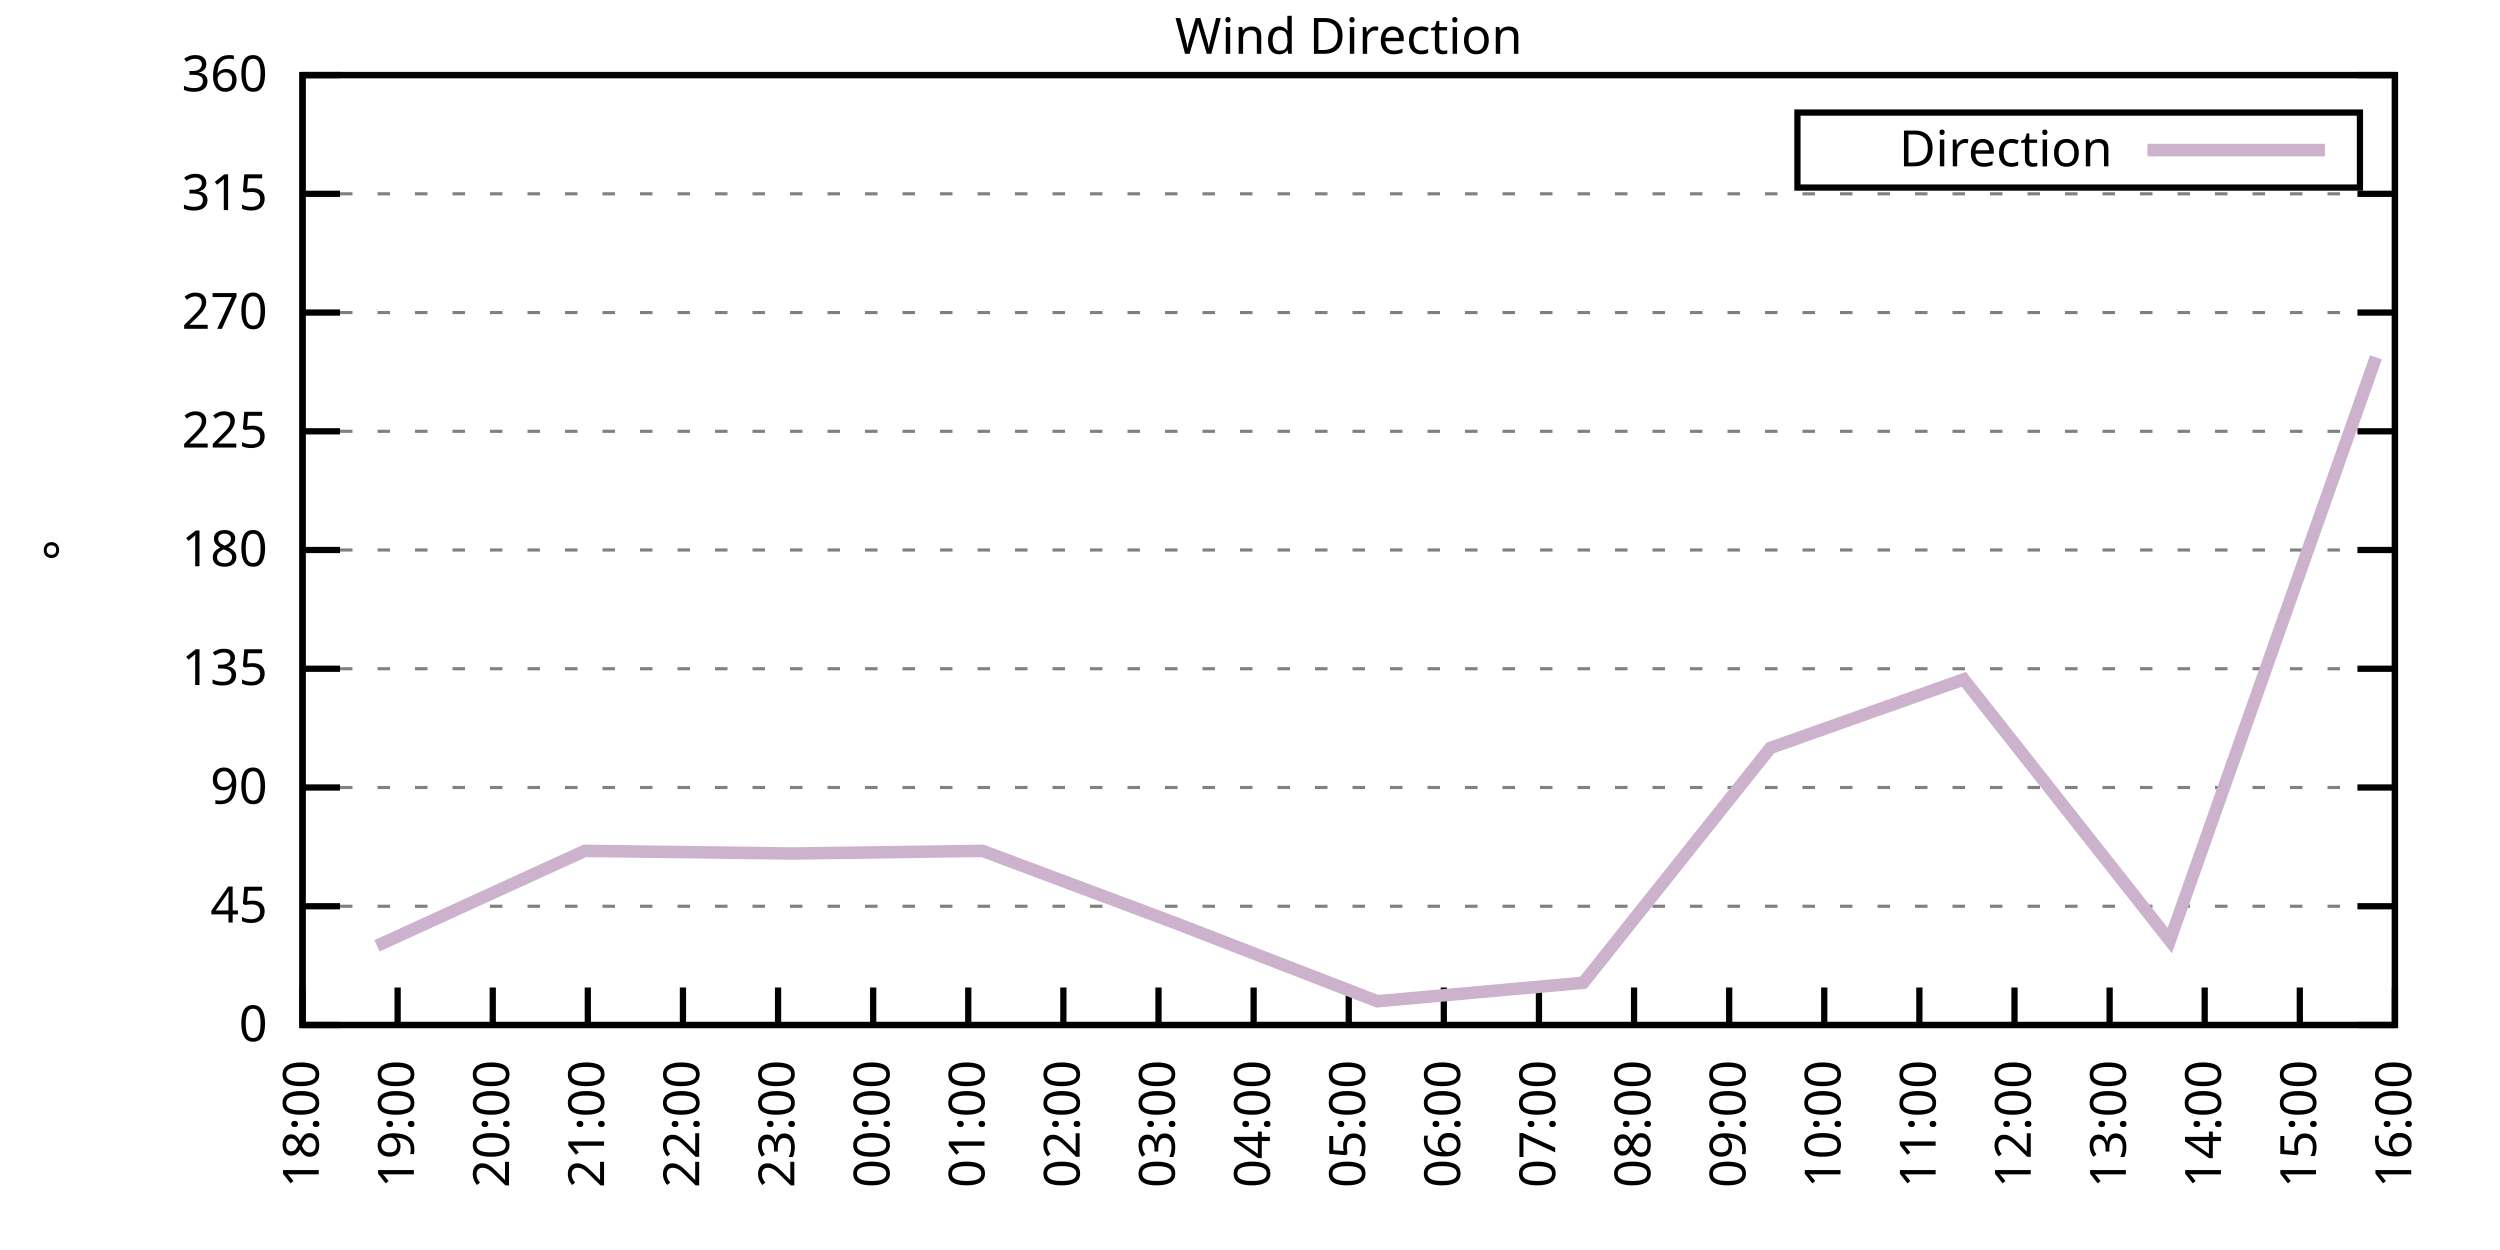
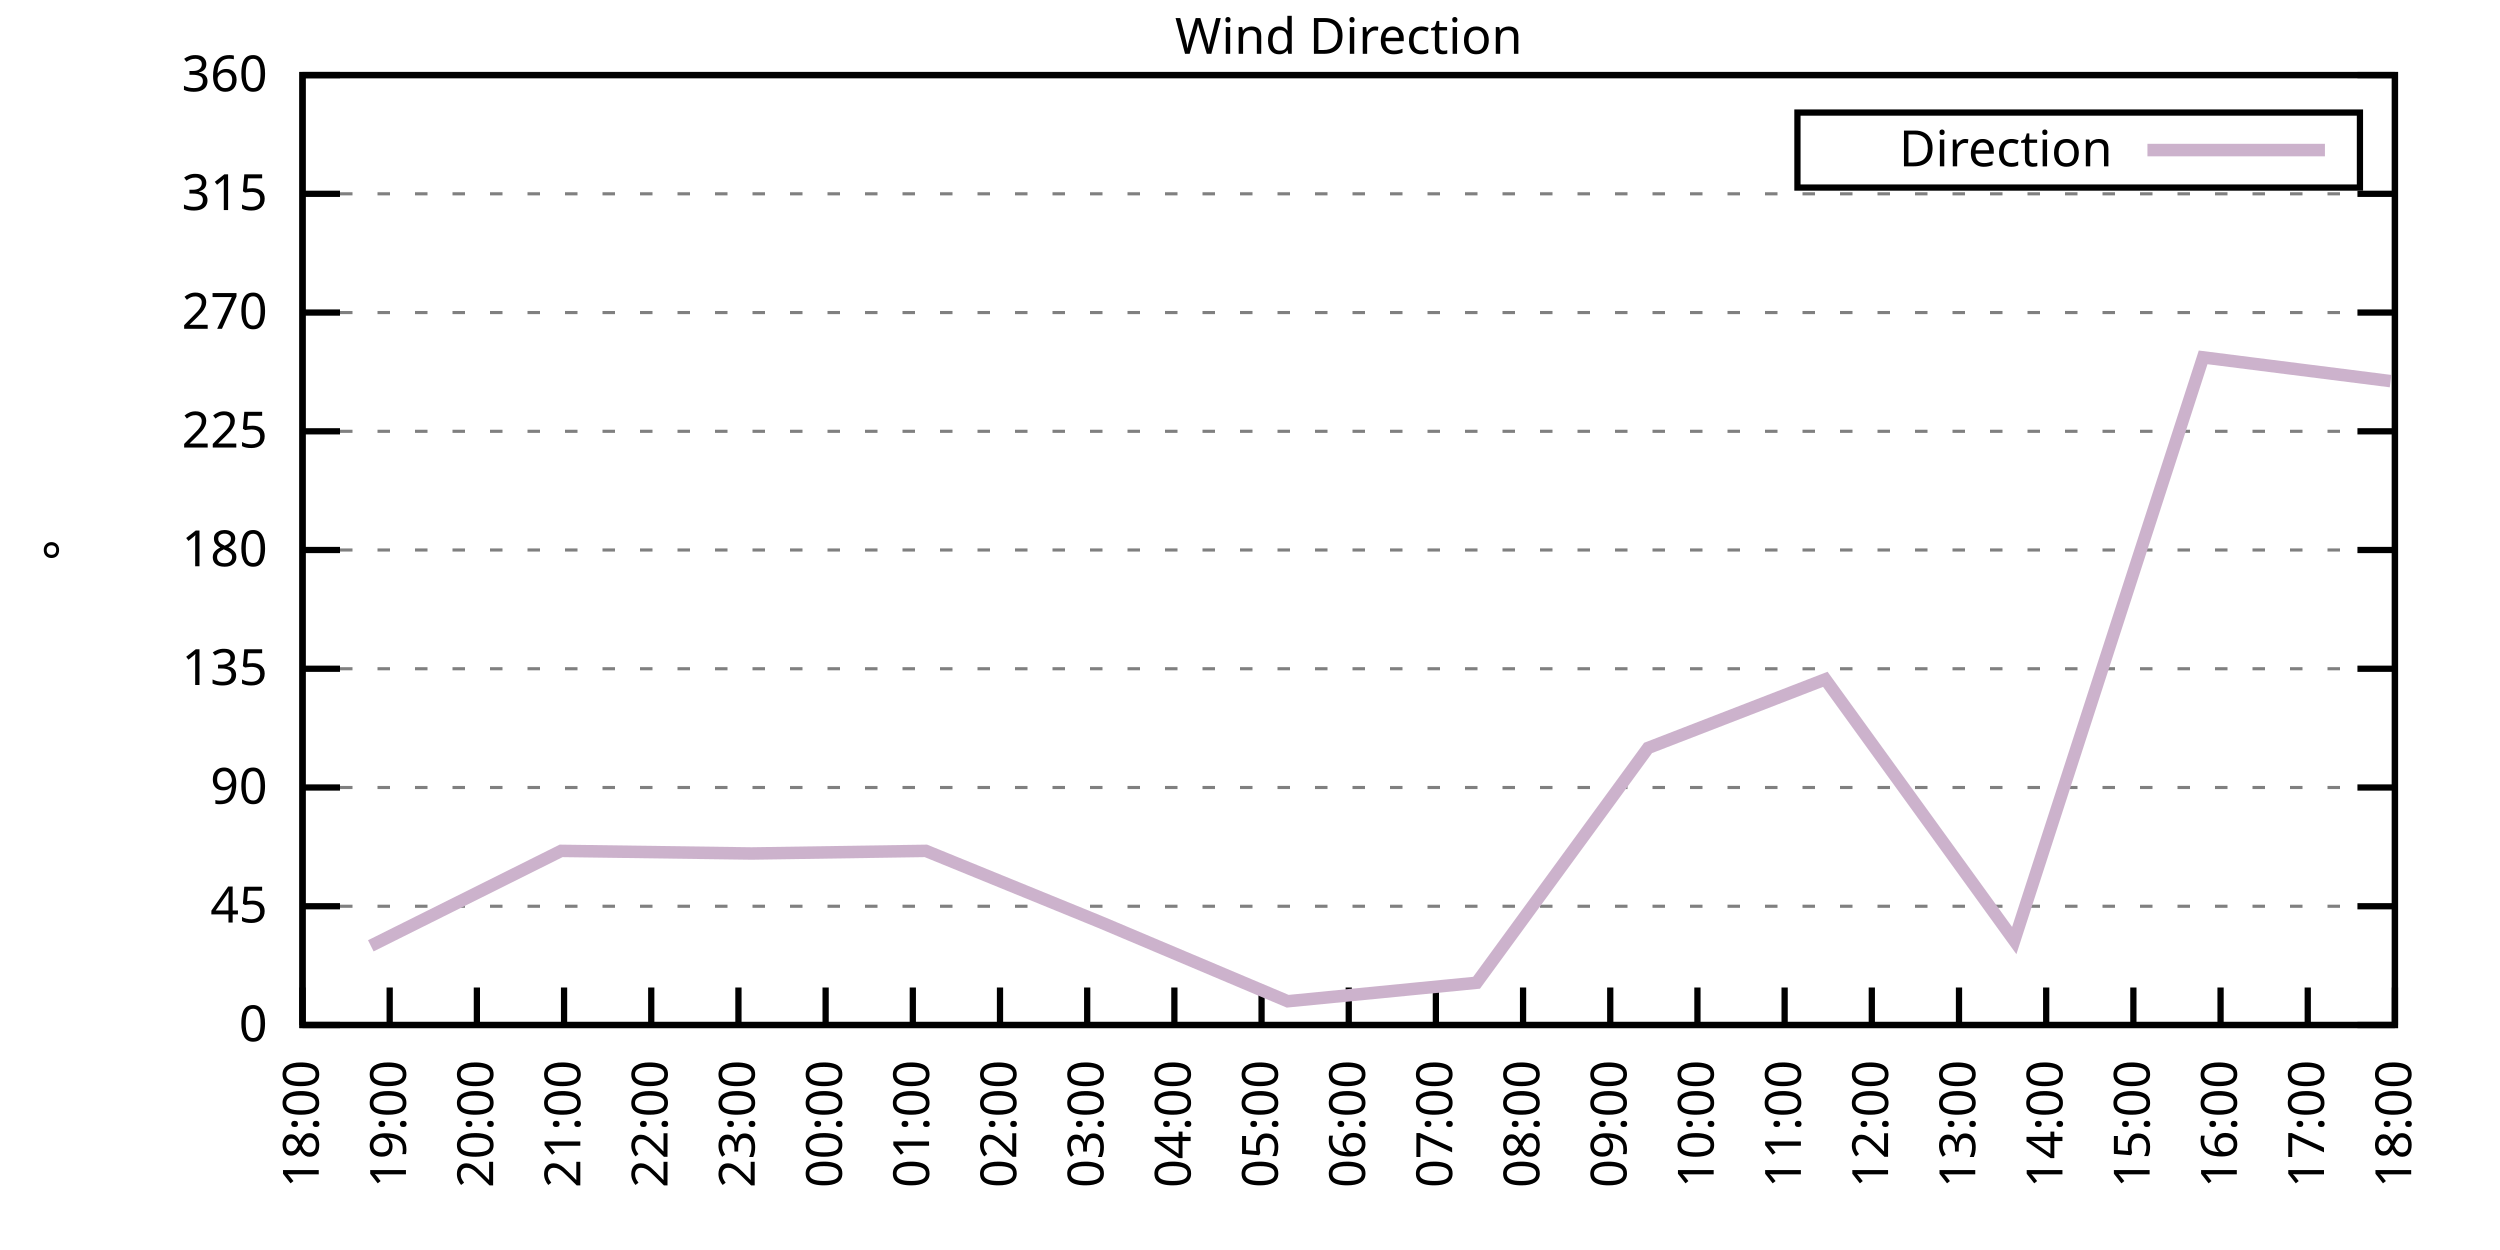
<svg xmlns="http://www.w3.org/2000/svg" xmlns:xlink="http://www.w3.org/1999/xlink" width="400" height="200" viewBox="0 0 400 200">
  <g id="gnuplot_canvas">
    <rect x="0" y="0" width="400" height="200" fill="none" />
    <defs>
      <circle id="gpDot" r="0.5" stroke-width="0.5" stroke="currentColor" />
      <path id="gpPt0" stroke-width="0.333" stroke="currentColor" d="M-1,0 h2 M0,-1 v2" />
      <path id="gpPt1" stroke-width="0.333" stroke="currentColor" d="M-1,-1 L1,1 M1,-1 L-1,1" />
      <path id="gpPt2" stroke-width="0.333" stroke="currentColor" d="M-1,0 L1,0 M0,-1 L0,1 M-1,-1 L1,1 M-1,1 L1,-1" />
      <rect id="gpPt3" stroke-width="0.333" stroke="currentColor" x="-1" y="-1" width="2" height="2" />
      <rect id="gpPt4" stroke-width="0.333" stroke="currentColor" fill="currentColor" x="-1" y="-1" width="2" height="2" />
      <circle id="gpPt5" stroke-width="0.333" stroke="currentColor" cx="0" cy="0" r="1" />
      <use xlink:href="#gpPt5" id="gpPt6" fill="currentColor" stroke="none" />
      <path id="gpPt7" stroke-width="0.333" stroke="currentColor" d="M0,-1.33 L-1.33,0.67 L1.33,0.67 z" />
      <use xlink:href="#gpPt7" id="gpPt8" fill="currentColor" stroke="none" />
      <use xlink:href="#gpPt7" id="gpPt9" stroke="currentColor" transform="rotate(180)" />
      <use xlink:href="#gpPt9" id="gpPt10" fill="currentColor" stroke="none" />
      <use xlink:href="#gpPt3" id="gpPt11" stroke="currentColor" transform="rotate(45)" />
      <use xlink:href="#gpPt11" id="gpPt12" fill="currentColor" stroke="none" />
      <path id="gpPt13" stroke-width="0.333" stroke="currentColor" d="M0,1.330 L1.265,0.411 L0.782,-1.067 L-0.782,-1.076 L-1.265,0.411 z" />
      <use xlink:href="#gpPt13" id="gpPt14" fill="currentColor" stroke="none" />
      <filter id="textbox" filterUnits="objectBoundingBox" x="0" y="0" height="1" width="1">
        <feFlood flood-color="white" flood-opacity="1" result="bgnd" />
        <feComposite in="SourceGraphic" in2="bgnd" operator="atop" />
      </filter>
      <filter id="greybox" filterUnits="objectBoundingBox" x="0" y="0" height="1" width="1">
        <feFlood flood-color="lightgrey" flood-opacity="1" result="grey" />
        <feComposite in="SourceGraphic" in2="grey" operator="atop" />
      </filter>
    </defs>
    <g fill="none" color="white" stroke="currentColor" stroke-width="1.00" stroke-linecap="butt" stroke-linejoin="miter">
</g>
    <g fill="none" color="black" stroke="currentColor" stroke-width="1.00" stroke-linecap="butt" stroke-linejoin="miter">
      <g stroke="none" shape-rendering="crispEdges">
        <polygon fill="rgb(255, 255, 255)" points="48.40,164.00 383.18,164.00 383.18,12.02 48.40,12.02 " />
      </g>
    </g>
    <g fill="none" color="black" stroke="currentColor" stroke-width="1.00" stroke-linecap="butt" stroke-linejoin="miter">
</g>
    <g fill="none" color="black" stroke="black" stroke-width="0.50" stroke-linecap="butt" stroke-linejoin="miter">
</g>
    <g fill="none" color="gray" stroke="currentColor" stroke-width="0.50" stroke-linecap="butt" stroke-linejoin="miter">
      <path stroke="gray" stroke-dasharray="2,4" class="gridline" d="M48.40,164.00 L383.19,164.00  " />
    </g>
    <g fill="none" color="gray" stroke="gray" stroke-width="1.00" stroke-linecap="butt" stroke-linejoin="miter">
</g>
    <g fill="none" color="black" stroke="currentColor" stroke-width="1.00" stroke-linecap="butt" stroke-linejoin="miter">
      <path stroke="black" d="M48.40,164.00 L54.40,164.00 M383.19,164.00 L377.19,164.00  " />
      <g transform="translate(42.80,166.60)" stroke="none" fill="black" font-family="Sans" font-size="8.00" text-anchor="end">
        <text>
          <tspan font-family="Sans"> 0</tspan>
        </text>
      </g>
    </g>
    <g fill="none" color="black" stroke="currentColor" stroke-width="1.00" stroke-linecap="butt" stroke-linejoin="miter">
</g>
    <g fill="none" color="black" stroke="black" stroke-width="0.50" stroke-linecap="butt" stroke-linejoin="miter">
</g>
    <g fill="none" color="gray" stroke="currentColor" stroke-width="0.50" stroke-linecap="butt" stroke-linejoin="miter">
      <path stroke="gray" stroke-dasharray="2,4" class="gridline" d="M48.40,145.00 L383.19,145.00  " />
    </g>
    <g fill="none" color="gray" stroke="gray" stroke-width="1.00" stroke-linecap="butt" stroke-linejoin="miter">
</g>
    <g fill="none" color="black" stroke="currentColor" stroke-width="1.00" stroke-linecap="butt" stroke-linejoin="miter">
      <path stroke="black" d="M48.40,145.00 L54.40,145.00 M383.19,145.00 L377.19,145.00  " />
      <g transform="translate(42.80,147.60)" stroke="none" fill="black" font-family="Sans" font-size="8.00" text-anchor="end">
        <text>
          <tspan font-family="Sans"> 45</tspan>
        </text>
      </g>
    </g>
    <g fill="none" color="black" stroke="currentColor" stroke-width="1.00" stroke-linecap="butt" stroke-linejoin="miter">
</g>
    <g fill="none" color="black" stroke="black" stroke-width="0.50" stroke-linecap="butt" stroke-linejoin="miter">
</g>
    <g fill="none" color="gray" stroke="currentColor" stroke-width="0.50" stroke-linecap="butt" stroke-linejoin="miter">
      <path stroke="gray" stroke-dasharray="2,4" class="gridline" d="M48.40,126.00 L383.19,126.00  " />
    </g>
    <g fill="none" color="gray" stroke="gray" stroke-width="1.00" stroke-linecap="butt" stroke-linejoin="miter">
</g>
    <g fill="none" color="black" stroke="currentColor" stroke-width="1.00" stroke-linecap="butt" stroke-linejoin="miter">
      <path stroke="black" d="M48.40,126.00 L54.40,126.00 M383.19,126.00 L377.19,126.00  " />
      <g transform="translate(42.80,128.60)" stroke="none" fill="black" font-family="Sans" font-size="8.00" text-anchor="end">
        <text>
          <tspan font-family="Sans"> 90</tspan>
        </text>
      </g>
    </g>
    <g fill="none" color="black" stroke="currentColor" stroke-width="1.00" stroke-linecap="butt" stroke-linejoin="miter">
</g>
    <g fill="none" color="black" stroke="black" stroke-width="0.50" stroke-linecap="butt" stroke-linejoin="miter">
</g>
    <g fill="none" color="gray" stroke="currentColor" stroke-width="0.50" stroke-linecap="butt" stroke-linejoin="miter">
      <path stroke="gray" stroke-dasharray="2,4" class="gridline" d="M48.40,107.00 L383.19,107.00  " />
    </g>
    <g fill="none" color="gray" stroke="gray" stroke-width="1.00" stroke-linecap="butt" stroke-linejoin="miter">
</g>
    <g fill="none" color="black" stroke="currentColor" stroke-width="1.00" stroke-linecap="butt" stroke-linejoin="miter">
      <path stroke="black" d="M48.40,107.00 L54.40,107.00 M383.19,107.00 L377.19,107.00  " />
      <g transform="translate(42.80,109.60)" stroke="none" fill="black" font-family="Sans" font-size="8.00" text-anchor="end">
        <text>
          <tspan font-family="Sans"> 135</tspan>
        </text>
      </g>
    </g>
    <g fill="none" color="black" stroke="currentColor" stroke-width="1.00" stroke-linecap="butt" stroke-linejoin="miter">
</g>
    <g fill="none" color="black" stroke="black" stroke-width="0.50" stroke-linecap="butt" stroke-linejoin="miter">
</g>
    <g fill="none" color="gray" stroke="currentColor" stroke-width="0.50" stroke-linecap="butt" stroke-linejoin="miter">
      <path stroke="gray" stroke-dasharray="2,4" class="gridline" d="M48.40,88.00 L383.19,88.00  " />
    </g>
    <g fill="none" color="gray" stroke="gray" stroke-width="1.00" stroke-linecap="butt" stroke-linejoin="miter">
</g>
    <g fill="none" color="black" stroke="currentColor" stroke-width="1.00" stroke-linecap="butt" stroke-linejoin="miter">
      <path stroke="black" d="M48.40,88.00 L54.40,88.00 M383.19,88.00 L377.19,88.00  " />
      <g transform="translate(42.80,90.60)" stroke="none" fill="black" font-family="Sans" font-size="8.00" text-anchor="end">
        <text>
          <tspan font-family="Sans"> 180</tspan>
        </text>
      </g>
    </g>
    <g fill="none" color="black" stroke="currentColor" stroke-width="1.00" stroke-linecap="butt" stroke-linejoin="miter">
</g>
    <g fill="none" color="black" stroke="black" stroke-width="0.50" stroke-linecap="butt" stroke-linejoin="miter">
</g>
    <g fill="none" color="gray" stroke="currentColor" stroke-width="0.50" stroke-linecap="butt" stroke-linejoin="miter">
      <path stroke="gray" stroke-dasharray="2,4" class="gridline" d="M48.40,69.01 L383.19,69.01  " />
    </g>
    <g fill="none" color="gray" stroke="gray" stroke-width="1.00" stroke-linecap="butt" stroke-linejoin="miter">
</g>
    <g fill="none" color="black" stroke="currentColor" stroke-width="1.00" stroke-linecap="butt" stroke-linejoin="miter">
      <path stroke="black" d="M48.40,69.01 L54.40,69.01 M383.19,69.01 L377.19,69.01  " />
      <g transform="translate(42.80,71.61)" stroke="none" fill="black" font-family="Sans" font-size="8.00" text-anchor="end">
        <text>
          <tspan font-family="Sans"> 225</tspan>
        </text>
      </g>
    </g>
    <g fill="none" color="black" stroke="currentColor" stroke-width="1.00" stroke-linecap="butt" stroke-linejoin="miter">
</g>
    <g fill="none" color="black" stroke="black" stroke-width="0.50" stroke-linecap="butt" stroke-linejoin="miter">
</g>
    <g fill="none" color="gray" stroke="currentColor" stroke-width="0.50" stroke-linecap="butt" stroke-linejoin="miter">
      <path stroke="gray" stroke-dasharray="2,4" class="gridline" d="M48.40,50.01 L383.19,50.01  " />
    </g>
    <g fill="none" color="gray" stroke="gray" stroke-width="1.00" stroke-linecap="butt" stroke-linejoin="miter">
</g>
    <g fill="none" color="black" stroke="currentColor" stroke-width="1.00" stroke-linecap="butt" stroke-linejoin="miter">
      <path stroke="black" d="M48.40,50.01 L54.40,50.01 M383.19,50.01 L377.19,50.01  " />
      <g transform="translate(42.80,52.61)" stroke="none" fill="black" font-family="Sans" font-size="8.00" text-anchor="end">
        <text>
          <tspan font-family="Sans"> 270</tspan>
        </text>
      </g>
    </g>
    <g fill="none" color="black" stroke="currentColor" stroke-width="1.00" stroke-linecap="butt" stroke-linejoin="miter">
</g>
    <g fill="none" color="black" stroke="black" stroke-width="0.50" stroke-linecap="butt" stroke-linejoin="miter">
</g>
    <g fill="none" color="gray" stroke="currentColor" stroke-width="0.50" stroke-linecap="butt" stroke-linejoin="miter">
      <path stroke="gray" stroke-dasharray="2,4" class="gridline" d="M48.40,31.01 L383.19,31.01  " />
    </g>
    <g fill="none" color="gray" stroke="gray" stroke-width="1.00" stroke-linecap="butt" stroke-linejoin="miter">
</g>
    <g fill="none" color="black" stroke="currentColor" stroke-width="1.00" stroke-linecap="butt" stroke-linejoin="miter">
      <path stroke="black" d="M48.40,31.01 L54.40,31.01 M383.19,31.01 L377.19,31.01  " />
      <g transform="translate(42.80,33.61)" stroke="none" fill="black" font-family="Sans" font-size="8.00" text-anchor="end">
        <text>
          <tspan font-family="Sans"> 315</tspan>
        </text>
      </g>
    </g>
    <g fill="none" color="black" stroke="currentColor" stroke-width="1.00" stroke-linecap="butt" stroke-linejoin="miter">
</g>
    <g fill="none" color="black" stroke="black" stroke-width="0.50" stroke-linecap="butt" stroke-linejoin="miter">
</g>
    <g fill="none" color="gray" stroke="currentColor" stroke-width="0.50" stroke-linecap="butt" stroke-linejoin="miter">
      <path stroke="gray" stroke-dasharray="2,4" class="gridline" d="M48.40,12.01 L383.19,12.01  " />
    </g>
    <g fill="none" color="gray" stroke="gray" stroke-width="1.00" stroke-linecap="butt" stroke-linejoin="miter">
</g>
    <g fill="none" color="black" stroke="currentColor" stroke-width="1.00" stroke-linecap="butt" stroke-linejoin="miter">
      <path stroke="black" d="M48.40,12.01 L54.40,12.01 M383.19,12.01 L377.19,12.01  " />
      <g transform="translate(42.80,14.61)" stroke="none" fill="black" font-family="Sans" font-size="8.00" text-anchor="end">
        <text>
          <tspan font-family="Sans"> 360</tspan>
        </text>
      </g>
    </g>
    <g fill="none" color="black" stroke="currentColor" stroke-width="1.00" stroke-linecap="butt" stroke-linejoin="miter">
      <path stroke="black" d="M48.40,164.00 L48.40,158.00  " />
      <g transform="translate(51.00,169.60) rotate(270.00)" stroke="none" fill="black" font-family="Sans" font-size="8.00" text-anchor="end">
        <text>
          <tspan font-family="Sans">18:00</tspan>
        </text>
      </g>
    </g>
    <g fill="none" color="black" stroke="currentColor" stroke-width="1.00" stroke-linecap="butt" stroke-linejoin="miter">
-       <path stroke="black" d="M63.62,164.00 L63.62,158.00  " />
-       <g transform="translate(66.22,169.60) rotate(270.00)" stroke="none" fill="black" font-family="Sans" font-size="8.00" text-anchor="end">
+       <path stroke="black" d="M62.35,164.00 L62.35,158.00  " />
+       <g transform="translate(64.95,169.60) rotate(270.00)" stroke="none" fill="black" font-family="Sans" font-size="8.00" text-anchor="end">
        <text>
          <tspan font-family="Sans">19:00</tspan>
        </text>
      </g>
    </g>
    <g fill="none" color="black" stroke="currentColor" stroke-width="1.00" stroke-linecap="butt" stroke-linejoin="miter">
-       <path stroke="black" d="M78.84,164.00 L78.84,158.00  " />
-       <g transform="translate(81.44,169.60) rotate(270.00)" stroke="none" fill="black" font-family="Sans" font-size="8.00" text-anchor="end">
+       <path stroke="black" d="M76.30,164.00 L76.30,158.00  " />
+       <g transform="translate(78.90,169.60) rotate(270.00)" stroke="none" fill="black" font-family="Sans" font-size="8.00" text-anchor="end">
        <text>
          <tspan font-family="Sans">20:00</tspan>
        </text>
      </g>
    </g>
    <g fill="none" color="black" stroke="currentColor" stroke-width="1.00" stroke-linecap="butt" stroke-linejoin="miter">
-       <path stroke="black" d="M94.05,164.00 L94.05,158.00  " />
-       <g transform="translate(96.65,169.60) rotate(270.00)" stroke="none" fill="black" font-family="Sans" font-size="8.00" text-anchor="end">
+       <path stroke="black" d="M90.25,164.00 L90.25,158.00  " />
+       <g transform="translate(92.85,169.60) rotate(270.00)" stroke="none" fill="black" font-family="Sans" font-size="8.00" text-anchor="end">
        <text>
          <tspan font-family="Sans">21:00</tspan>
        </text>
      </g>
    </g>
    <g fill="none" color="black" stroke="currentColor" stroke-width="1.00" stroke-linecap="butt" stroke-linejoin="miter">
-       <path stroke="black" d="M109.27,164.00 L109.27,158.00  " />
-       <g transform="translate(111.87,169.60) rotate(270.00)" stroke="none" fill="black" font-family="Sans" font-size="8.00" text-anchor="end">
+       <path stroke="black" d="M104.20,164.00 L104.20,158.00  " />
+       <g transform="translate(106.80,169.60) rotate(270.00)" stroke="none" fill="black" font-family="Sans" font-size="8.00" text-anchor="end">
        <text>
          <tspan font-family="Sans">22:00</tspan>
        </text>
      </g>
    </g>
    <g fill="none" color="black" stroke="currentColor" stroke-width="1.00" stroke-linecap="butt" stroke-linejoin="miter">
-       <path stroke="black" d="M124.49,164.00 L124.49,158.00  " />
-       <g transform="translate(127.09,169.60) rotate(270.00)" stroke="none" fill="black" font-family="Sans" font-size="8.00" text-anchor="end">
+       <path stroke="black" d="M118.15,164.00 L118.15,158.00  " />
+       <g transform="translate(120.75,169.60) rotate(270.00)" stroke="none" fill="black" font-family="Sans" font-size="8.00" text-anchor="end">
        <text>
          <tspan font-family="Sans">23:00</tspan>
        </text>
      </g>
    </g>
    <g fill="none" color="black" stroke="currentColor" stroke-width="1.00" stroke-linecap="butt" stroke-linejoin="miter">
-       <path stroke="black" d="M139.71,164.00 L139.71,158.00  " />
-       <g transform="translate(142.31,169.60) rotate(270.00)" stroke="none" fill="black" font-family="Sans" font-size="8.00" text-anchor="end">
+       <path stroke="black" d="M132.10,164.00 L132.10,158.00  " />
+       <g transform="translate(134.70,169.60) rotate(270.00)" stroke="none" fill="black" font-family="Sans" font-size="8.00" text-anchor="end">
        <text>
          <tspan font-family="Sans">00:00</tspan>
        </text>
      </g>
    </g>
    <g fill="none" color="black" stroke="currentColor" stroke-width="1.00" stroke-linecap="butt" stroke-linejoin="miter">
-       <path stroke="black" d="M154.92,164.00 L154.92,158.00  " />
-       <g transform="translate(157.52,169.60) rotate(270.00)" stroke="none" fill="black" font-family="Sans" font-size="8.00" text-anchor="end">
+       <path stroke="black" d="M146.05,164.00 L146.05,158.00  " />
+       <g transform="translate(148.65,169.60) rotate(270.00)" stroke="none" fill="black" font-family="Sans" font-size="8.00" text-anchor="end">
        <text>
          <tspan font-family="Sans">01:00</tspan>
        </text>
      </g>
    </g>
    <g fill="none" color="black" stroke="currentColor" stroke-width="1.00" stroke-linecap="butt" stroke-linejoin="miter">
-       <path stroke="black" d="M170.14,164.00 L170.14,158.00  " />
-       <g transform="translate(172.74,169.60) rotate(270.00)" stroke="none" fill="black" font-family="Sans" font-size="8.00" text-anchor="end">
+       <path stroke="black" d="M160.00,164.00 L160.00,158.00  " />
+       <g transform="translate(162.60,169.60) rotate(270.00)" stroke="none" fill="black" font-family="Sans" font-size="8.00" text-anchor="end">
        <text>
          <tspan font-family="Sans">02:00</tspan>
        </text>
      </g>
    </g>
    <g fill="none" color="black" stroke="currentColor" stroke-width="1.00" stroke-linecap="butt" stroke-linejoin="miter">
-       <path stroke="black" d="M185.36,164.00 L185.36,158.00  " />
-       <g transform="translate(187.96,169.60) rotate(270.00)" stroke="none" fill="black" font-family="Sans" font-size="8.00" text-anchor="end">
+       <path stroke="black" d="M173.95,164.00 L173.95,158.00  " />
+       <g transform="translate(176.55,169.60) rotate(270.00)" stroke="none" fill="black" font-family="Sans" font-size="8.00" text-anchor="end">
        <text>
          <tspan font-family="Sans">03:00</tspan>
        </text>
      </g>
    </g>
    <g fill="none" color="black" stroke="currentColor" stroke-width="1.00" stroke-linecap="butt" stroke-linejoin="miter">
-       <path stroke="black" d="M200.58,164.00 L200.58,158.00  " />
-       <g transform="translate(203.18,169.60) rotate(270.00)" stroke="none" fill="black" font-family="Sans" font-size="8.00" text-anchor="end">
+       <path stroke="black" d="M187.90,164.00 L187.90,158.00  " />
+       <g transform="translate(190.50,169.60) rotate(270.00)" stroke="none" fill="black" font-family="Sans" font-size="8.00" text-anchor="end">
        <text>
          <tspan font-family="Sans">04:00</tspan>
+         </text>
+       </g>
+     </g>
+     <g fill="none" color="black" stroke="currentColor" stroke-width="1.00" stroke-linecap="butt" stroke-linejoin="miter">
+       <path stroke="black" d="M201.85,164.00 L201.85,158.00  " />
+       <g transform="translate(204.45,169.60) rotate(270.00)" stroke="none" fill="black" font-family="Sans" font-size="8.00" text-anchor="end">
+         <text>
+           <tspan font-family="Sans">05:00</tspan>
        </text>
      </g>
    </g>
    <g fill="none" color="black" stroke="currentColor" stroke-width="1.00" stroke-linecap="butt" stroke-linejoin="miter">
      <path stroke="black" d="M215.80,164.00 L215.80,158.00  " />
      <g transform="translate(218.40,169.60) rotate(270.00)" stroke="none" fill="black" font-family="Sans" font-size="8.00" text-anchor="end">
        <text>
-           <tspan font-family="Sans">05:00</tspan>
-         </text>
-       </g>
-     </g>
-     <g fill="none" color="black" stroke="currentColor" stroke-width="1.00" stroke-linecap="butt" stroke-linejoin="miter">
-       <path stroke="black" d="M231.01,164.00 L231.01,158.00  " />
-       <g transform="translate(233.61,169.60) rotate(270.00)" stroke="none" fill="black" font-family="Sans" font-size="8.00" text-anchor="end">
-         <text>
          <tspan font-family="Sans">06:00</tspan>
        </text>
      </g>
    </g>
    <g fill="none" color="black" stroke="currentColor" stroke-width="1.00" stroke-linecap="butt" stroke-linejoin="miter">
-       <path stroke="black" d="M246.23,164.00 L246.23,158.00  " />
-       <g transform="translate(248.83,169.60) rotate(270.00)" stroke="none" fill="black" font-family="Sans" font-size="8.00" text-anchor="end">
+       <path stroke="black" d="M229.74,164.00 L229.74,158.00  " />
+       <g transform="translate(232.34,169.60) rotate(270.00)" stroke="none" fill="black" font-family="Sans" font-size="8.00" text-anchor="end">
        <text>
          <tspan font-family="Sans">07:00</tspan>
        </text>
      </g>
    </g>
    <g fill="none" color="black" stroke="currentColor" stroke-width="1.00" stroke-linecap="butt" stroke-linejoin="miter">
-       <path stroke="black" d="M261.45,164.00 L261.45,158.00  " />
-       <g transform="translate(264.05,169.60) rotate(270.00)" stroke="none" fill="black" font-family="Sans" font-size="8.00" text-anchor="end">
+       <path stroke="black" d="M243.69,164.00 L243.69,158.00  " />
+       <g transform="translate(246.29,169.60) rotate(270.00)" stroke="none" fill="black" font-family="Sans" font-size="8.00" text-anchor="end">
        <text>
          <tspan font-family="Sans">08:00</tspan>
        </text>
      </g>
    </g>
    <g fill="none" color="black" stroke="currentColor" stroke-width="1.00" stroke-linecap="butt" stroke-linejoin="miter">
-       <path stroke="black" d="M276.67,164.00 L276.67,158.00  " />
-       <g transform="translate(279.27,169.60) rotate(270.00)" stroke="none" fill="black" font-family="Sans" font-size="8.00" text-anchor="end">
+       <path stroke="black" d="M257.64,164.00 L257.64,158.00  " />
+       <g transform="translate(260.24,169.60) rotate(270.00)" stroke="none" fill="black" font-family="Sans" font-size="8.00" text-anchor="end">
        <text>
          <tspan font-family="Sans">09:00</tspan>
        </text>
      </g>
    </g>
    <g fill="none" color="black" stroke="currentColor" stroke-width="1.00" stroke-linecap="butt" stroke-linejoin="miter">
-       <path stroke="black" d="M291.88,164.00 L291.88,158.00  " />
-       <g transform="translate(294.48,169.60) rotate(270.00)" stroke="none" fill="black" font-family="Sans" font-size="8.00" text-anchor="end">
+       <path stroke="black" d="M271.59,164.00 L271.59,158.00  " />
+       <g transform="translate(274.19,169.60) rotate(270.00)" stroke="none" fill="black" font-family="Sans" font-size="8.00" text-anchor="end">
        <text>
          <tspan font-family="Sans">10:00</tspan>
        </text>
      </g>
    </g>
    <g fill="none" color="black" stroke="currentColor" stroke-width="1.00" stroke-linecap="butt" stroke-linejoin="miter">
-       <path stroke="black" d="M307.10,164.00 L307.10,158.00  " />
-       <g transform="translate(309.70,169.60) rotate(270.00)" stroke="none" fill="black" font-family="Sans" font-size="8.00" text-anchor="end">
+       <path stroke="black" d="M285.54,164.00 L285.54,158.00  " />
+       <g transform="translate(288.14,169.60) rotate(270.00)" stroke="none" fill="black" font-family="Sans" font-size="8.00" text-anchor="end">
        <text>
          <tspan font-family="Sans">11:00</tspan>
        </text>
      </g>
    </g>
    <g fill="none" color="black" stroke="currentColor" stroke-width="1.00" stroke-linecap="butt" stroke-linejoin="miter">
-       <path stroke="black" d="M322.32,164.00 L322.32,158.00  " />
-       <g transform="translate(324.92,169.60) rotate(270.00)" stroke="none" fill="black" font-family="Sans" font-size="8.00" text-anchor="end">
+       <path stroke="black" d="M299.49,164.00 L299.49,158.00  " />
+       <g transform="translate(302.09,169.60) rotate(270.00)" stroke="none" fill="black" font-family="Sans" font-size="8.00" text-anchor="end">
        <text>
          <tspan font-family="Sans">12:00</tspan>
        </text>
      </g>
    </g>
    <g fill="none" color="black" stroke="currentColor" stroke-width="1.00" stroke-linecap="butt" stroke-linejoin="miter">
-       <path stroke="black" d="M337.54,164.00 L337.54,158.00  " />
-       <g transform="translate(340.14,169.60) rotate(270.00)" stroke="none" fill="black" font-family="Sans" font-size="8.00" text-anchor="end">
+       <path stroke="black" d="M313.44,164.00 L313.44,158.00  " />
+       <g transform="translate(316.04,169.60) rotate(270.00)" stroke="none" fill="black" font-family="Sans" font-size="8.00" text-anchor="end">
        <text>
          <tspan font-family="Sans">13:00</tspan>
        </text>
      </g>
    </g>
    <g fill="none" color="black" stroke="currentColor" stroke-width="1.00" stroke-linecap="butt" stroke-linejoin="miter">
-       <path stroke="black" d="M352.75,164.00 L352.75,158.00  " />
-       <g transform="translate(355.35,169.60) rotate(270.00)" stroke="none" fill="black" font-family="Sans" font-size="8.00" text-anchor="end">
+       <path stroke="black" d="M327.39,164.00 L327.39,158.00  " />
+       <g transform="translate(329.99,169.60) rotate(270.00)" stroke="none" fill="black" font-family="Sans" font-size="8.00" text-anchor="end">
        <text>
          <tspan font-family="Sans">14:00</tspan>
        </text>
      </g>
    </g>
    <g fill="none" color="black" stroke="currentColor" stroke-width="1.00" stroke-linecap="butt" stroke-linejoin="miter">
-       <path stroke="black" d="M367.97,164.00 L367.97,158.00  " />
-       <g transform="translate(370.57,169.60) rotate(270.00)" stroke="none" fill="black" font-family="Sans" font-size="8.00" text-anchor="end">
+       <path stroke="black" d="M341.34,164.00 L341.34,158.00  " />
+       <g transform="translate(343.94,169.60) rotate(270.00)" stroke="none" fill="black" font-family="Sans" font-size="8.00" text-anchor="end">
        <text>
          <tspan font-family="Sans">15:00</tspan>
+         </text>
+       </g>
+     </g>
+     <g fill="none" color="black" stroke="currentColor" stroke-width="1.00" stroke-linecap="butt" stroke-linejoin="miter">
+       <path stroke="black" d="M355.29,164.00 L355.29,158.00  " />
+       <g transform="translate(357.89,169.60) rotate(270.00)" stroke="none" fill="black" font-family="Sans" font-size="8.00" text-anchor="end">
+         <text>
+           <tspan font-family="Sans">16:00</tspan>
+         </text>
+       </g>
+     </g>
+     <g fill="none" color="black" stroke="currentColor" stroke-width="1.00" stroke-linecap="butt" stroke-linejoin="miter">
+       <path stroke="black" d="M369.24,164.00 L369.24,158.00  " />
+       <g transform="translate(371.84,169.60) rotate(270.00)" stroke="none" fill="black" font-family="Sans" font-size="8.00" text-anchor="end">
+         <text>
+           <tspan font-family="Sans">17:00</tspan>
        </text>
      </g>
    </g>
    <g fill="none" color="black" stroke="currentColor" stroke-width="1.00" stroke-linecap="butt" stroke-linejoin="miter">
      <path stroke="black" d="M383.19,164.00 L383.19,158.00  " />
      <g transform="translate(385.79,169.60) rotate(270.00)" stroke="none" fill="black" font-family="Sans" font-size="8.00" text-anchor="end">
        <text>
-           <tspan font-family="Sans">16:00</tspan>
+           <tspan font-family="Sans">18:00</tspan>
        </text>
      </g>
    </g>
    <g fill="none" color="black" stroke="currentColor" stroke-width="1.00" stroke-linecap="butt" stroke-linejoin="miter">
</g>
    <g fill="none" color="black" stroke="currentColor" stroke-width="1.00" stroke-linecap="butt" stroke-linejoin="miter">
      <path stroke="black" d="M48.40,12.01 L48.40,164.00 L383.19,164.00 L383.19,12.01 L48.40,12.01 Z  " />
    </g>
    <g fill="none" color="black" stroke="currentColor" stroke-width="1.00" stroke-linecap="butt" stroke-linejoin="miter">
</g>
    <g fill="none" color="black" stroke="currentColor" stroke-width="1.00" stroke-linecap="butt" stroke-linejoin="miter">
      <path stroke="black" d="M287.59,30.01 L287.59,18.01 L377.59,18.01 L377.59,30.01 L287.59,30.01 Z  " />
    </g>
    <g id="Wind_direction_plot_1">
      <g fill="none" color="white" stroke="black" stroke-width="2.00" stroke-linecap="butt" stroke-linejoin="miter">
</g>
      <g fill="none" color="black" stroke="currentColor" stroke-width="2.00" stroke-linecap="butt" stroke-linejoin="miter">
        <g transform="translate(337.99,26.61)" stroke="none" fill="black" font-family="Sans" font-size="8.00" text-anchor="end">
          <text>
            <tspan font-family="Sans">Direction</tspan>
          </text>
        </g>
      </g>
      <g fill="none" color="black" stroke="currentColor" stroke-width="2.00" stroke-linecap="butt" stroke-linejoin="miter">
-         <path stroke="rgb(204, 178, 204)" d="M343.59,24.01 L371.99,24.01 M60.32,151.33 L93.55,136.14 L126.77,136.56 L157.21,136.14 L187.64,147.53 L220.36,160.20   L253.33,157.24 L283.26,119.67 L314.20,108.69 L347.17,150.49 L380.15,57.18  " />
+         <path stroke="rgb(204, 178, 204)" d="M343.59,24.01 L371.99,24.01 M59.33,151.33 L89.78,136.14 L120.24,136.56 L148.14,136.14 L176.04,147.53 L206.03,160.20   L236.25,157.24 L263.69,119.67 L292.05,108.69 L322.28,150.49 L352.50,57.18 L382.49,60.98  " />
      </g>
    </g>
    <g fill="none" color="black" stroke="currentColor" stroke-width="2.00" stroke-linecap="butt" stroke-linejoin="miter">
</g>
    <g fill="none" color="black" stroke="black" stroke-width="1.00" stroke-linecap="butt" stroke-linejoin="miter">
</g>
    <g fill="none" color="black" stroke="currentColor" stroke-width="1.00" stroke-linecap="butt" stroke-linejoin="miter">
      <path stroke="black" d="M48.40,12.01 L48.40,164.00 L383.19,164.00 L383.19,12.01 L48.40,12.01 Z  " />
      <g transform="translate(12.80,88.01) rotate(270.00)" stroke="none" fill="black" font-family="Sans" font-size="8.00" text-anchor="middle">
        <text>
          <tspan font-family="Sans">°</tspan>
        </text>
      </g>
    </g>
    <g fill="none" color="black" stroke="currentColor" stroke-width="1.00" stroke-linecap="butt" stroke-linejoin="miter">
</g>
    <g fill="none" color="black" stroke="currentColor" stroke-width="1.00" stroke-linecap="butt" stroke-linejoin="miter">
      <g transform="translate(215.79,8.61)" stroke="none" fill="black" font-family="Sans" font-size="8.00" text-anchor="middle">
        <text>
          <tspan font-family="Sans">Wind Direction</tspan>
        </text>
      </g>
    </g>
    <g fill="none" color="black" stroke="currentColor" stroke-width="1.00" stroke-linecap="butt" stroke-linejoin="miter">
</g>
  </g>
</svg>
